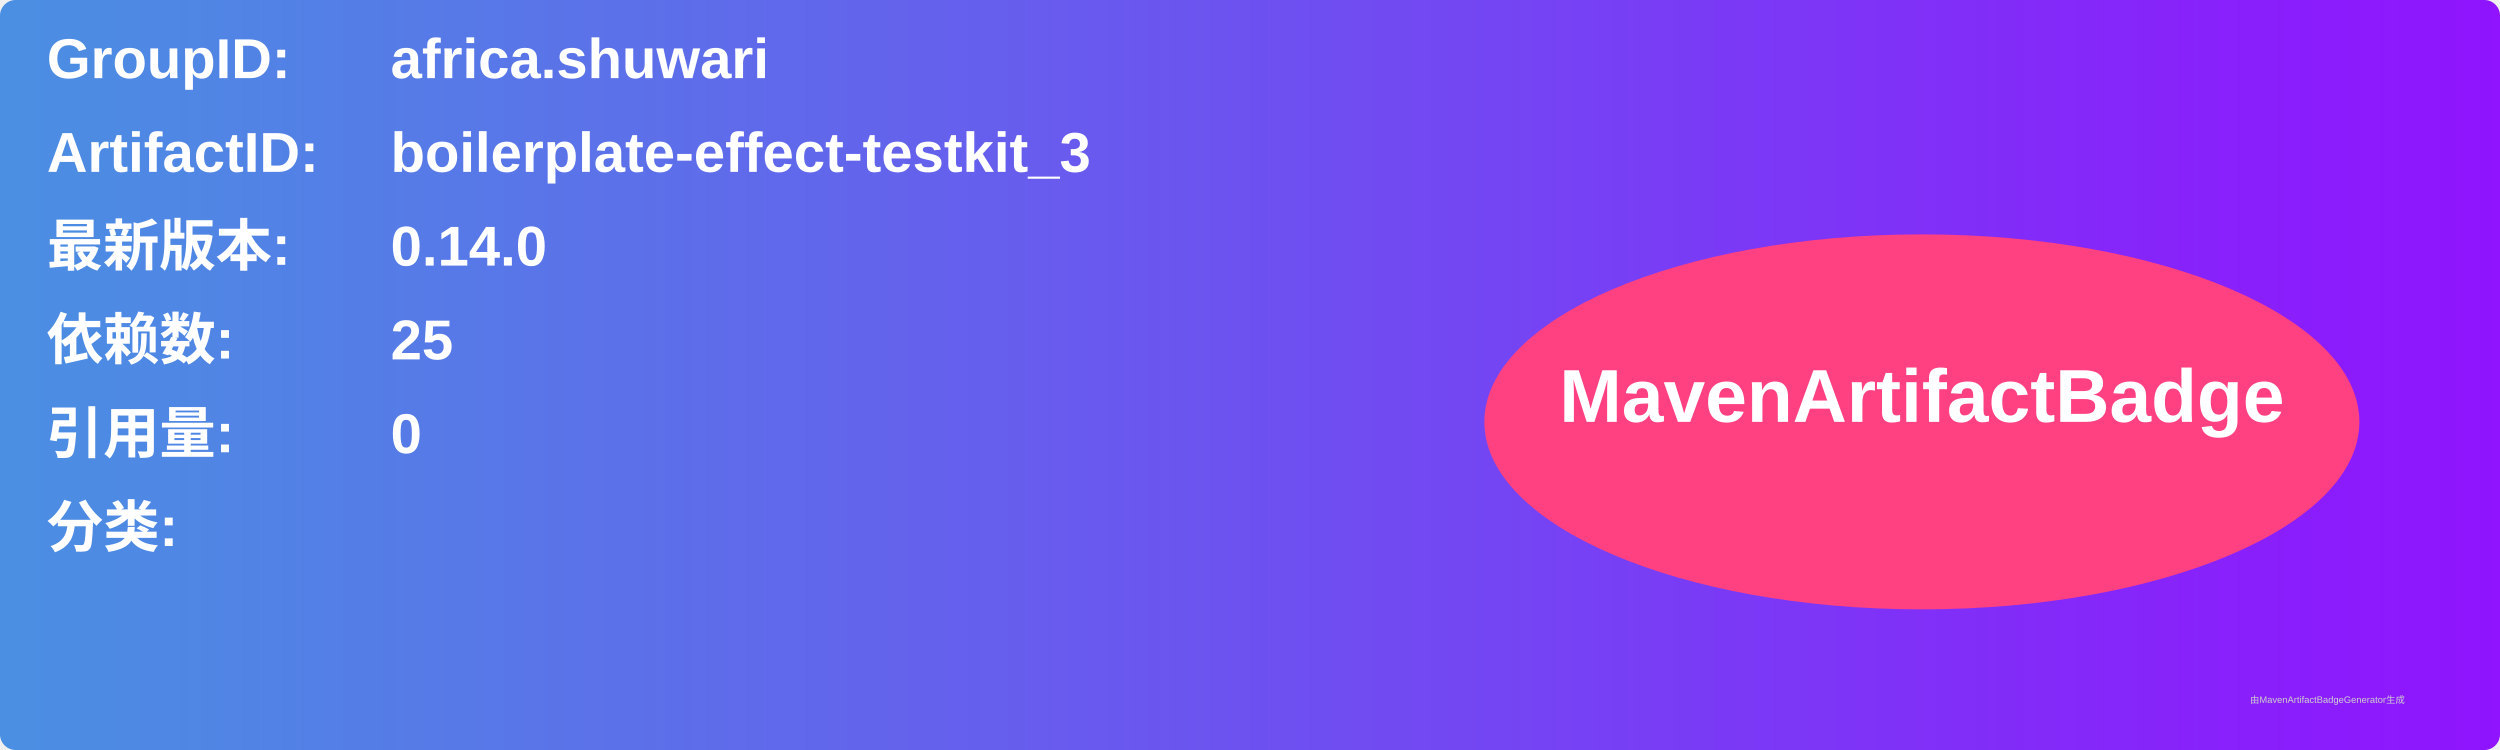
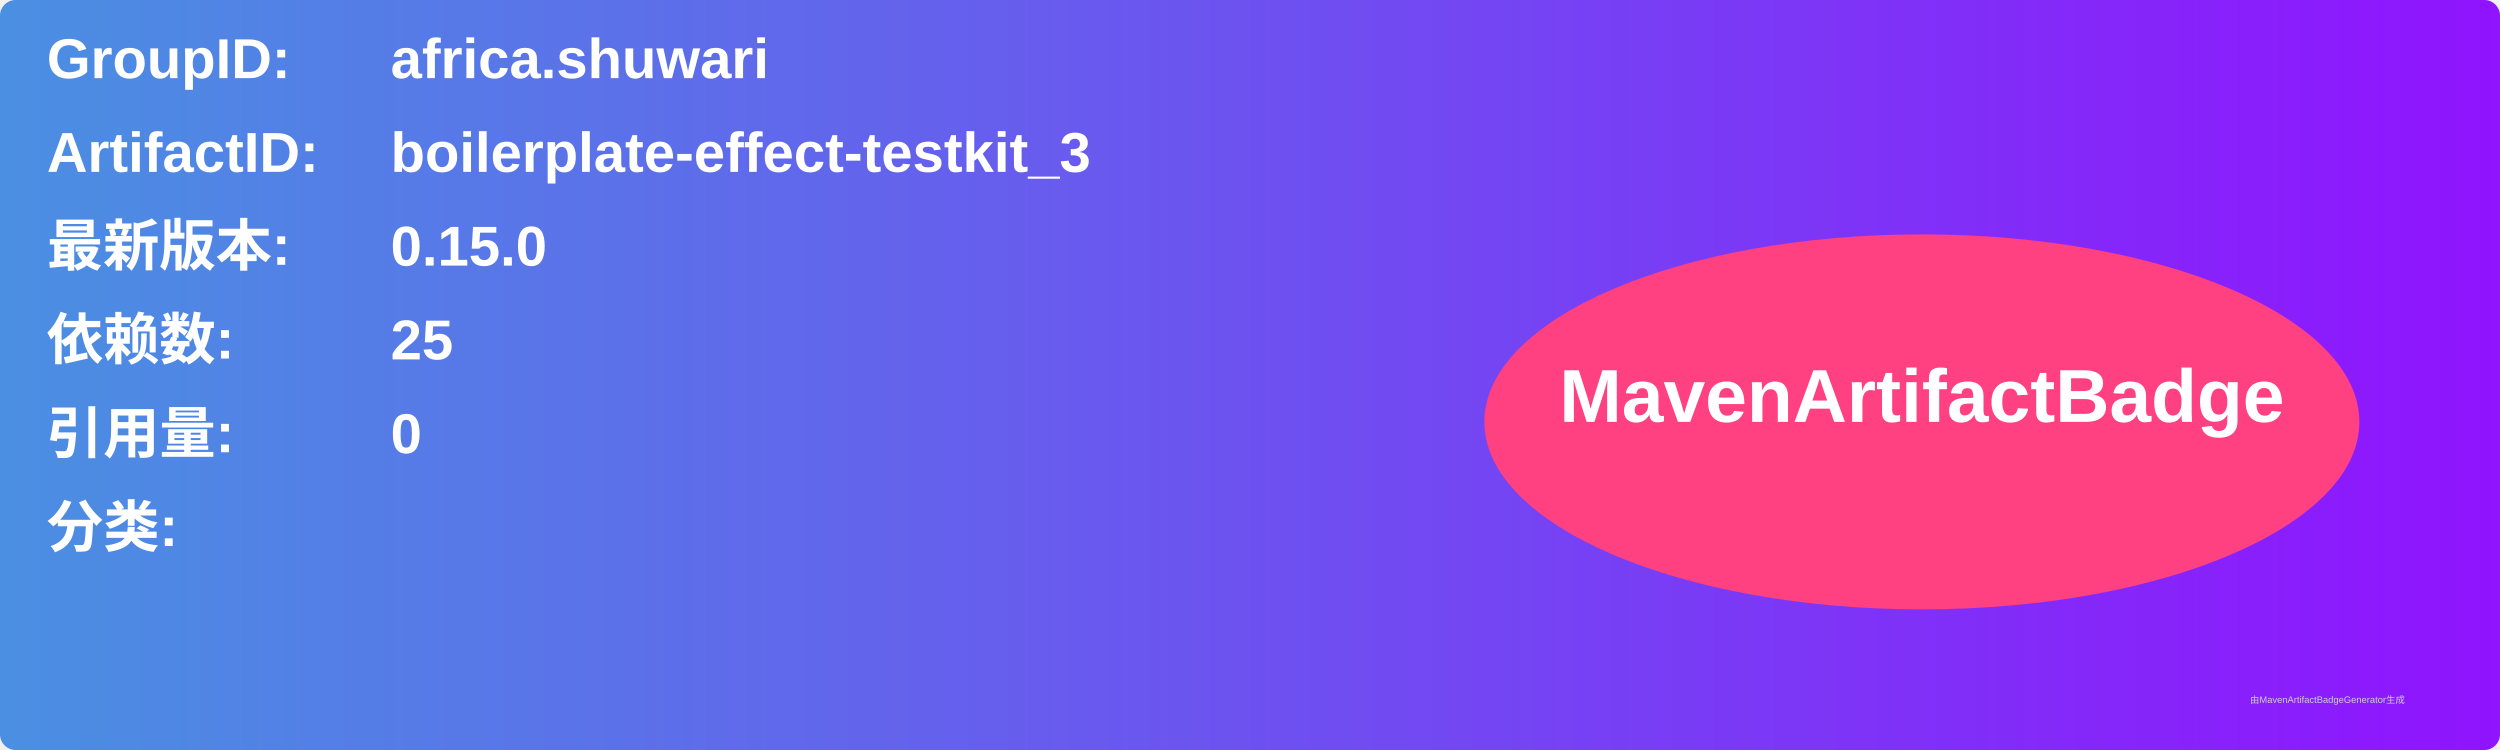
<svg xmlns="http://www.w3.org/2000/svg" width="800" height="240" viewBox="0 0 800 240">
  <linearGradient id="grad" x1="0%" y1="0%" x2="100%" y2="0%">
    <stop offset="0%" stop-color="#4a90e2" />
    <stop offset="100%" stop-color="#9013fe" />
  </linearGradient>
  <rect width="100%" height="100%" rx="5" ry="5" fill="url(#grad)" />
  <g transform="translate(15, 15)">
    <text x="0" y="10" font-family="Arial" font-size="18" fill="white" font-weight="bold" width="260">GroupID:</text>
    <text x="110" y="10" font-family="Arial" font-size="18" fill="white" font-weight="bold" width="460">africa.shuwari</text>
    <text x="0" y="40" font-family="Arial" font-size="18" fill="white" font-weight="bold" width="260">ArtifactID:</text>
    <text x="110" y="40" font-family="Arial" font-size="18" fill="white" font-weight="bold" width="460">boilerplate-effect-testkit_3</text>
    <text x="0" y="70" font-family="Arial" font-size="18" fill="white" font-weight="bold">最新版本:</text>
    <text x="110" y="70" font-family="Arial" font-size="18" fill="white" font-weight="bold">
-       <tspan font-weight="bold">0.14.0</tspan>
+       <tspan font-weight="bold">0.15.0</tspan>
    </text>
    <text x="0" y="100" font-family="Arial" font-size="18" fill="white" font-weight="bold">依赖数: </text>
    <text x="110" y="100" font-family="Arial" font-size="18" fill="white">
      <tspan font-weight="bold">25</tspan>
    </text>
    <text x="0" y="130" font-family="Arial" font-size="18" fill="white" font-weight="bold">引用量: </text>
    <text x="110" y="130" font-family="Arial" font-size="18" fill="white">
      <tspan font-weight="bold">0</tspan>
    </text>
    <text x="0" y="160" font-family="Arial" font-size="18" fill="white" font-weight="bold">分类:</text>
    <text x="10" y="190" font-family="Arial" font-size="10" fill="white">
      <tspan font-weight="bold" />
    </text>
    <ellipse cx="600" cy="120" rx="140" ry="60" fill="#ff4081" />
    <text x="600" y="120" text-anchor="middle" font-family="Arial" font-size="24" fill="white" font-weight="bold">MavenArtifactBadge</text>
  </g>
  <text x="720" y="225" font-family="Arial" font-size="3" fill="#d0d0d0">由MavenArtifactBadgeGenerator生成</text>
</svg>
